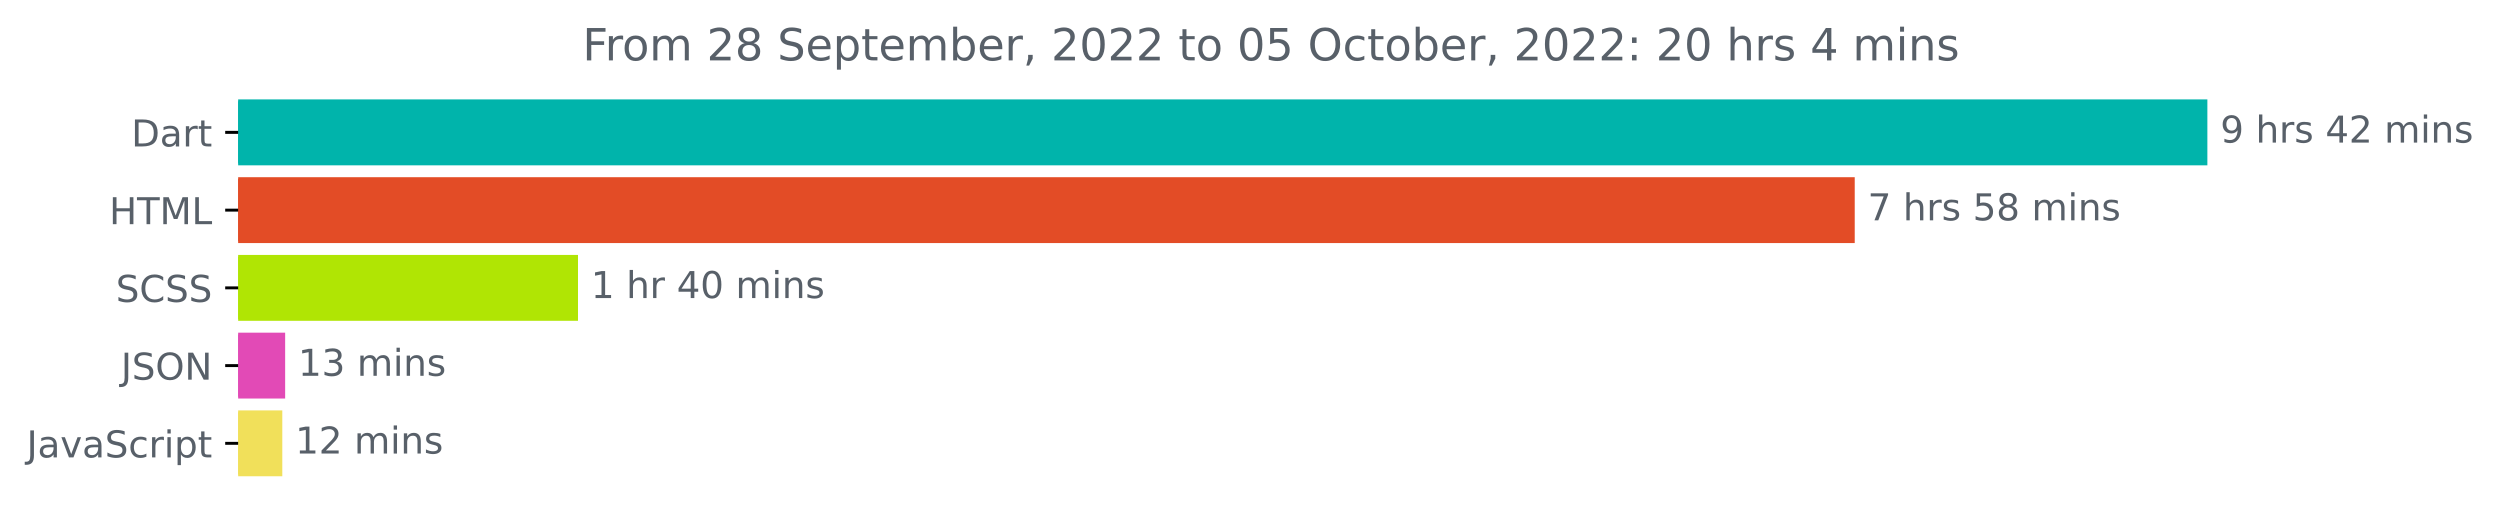
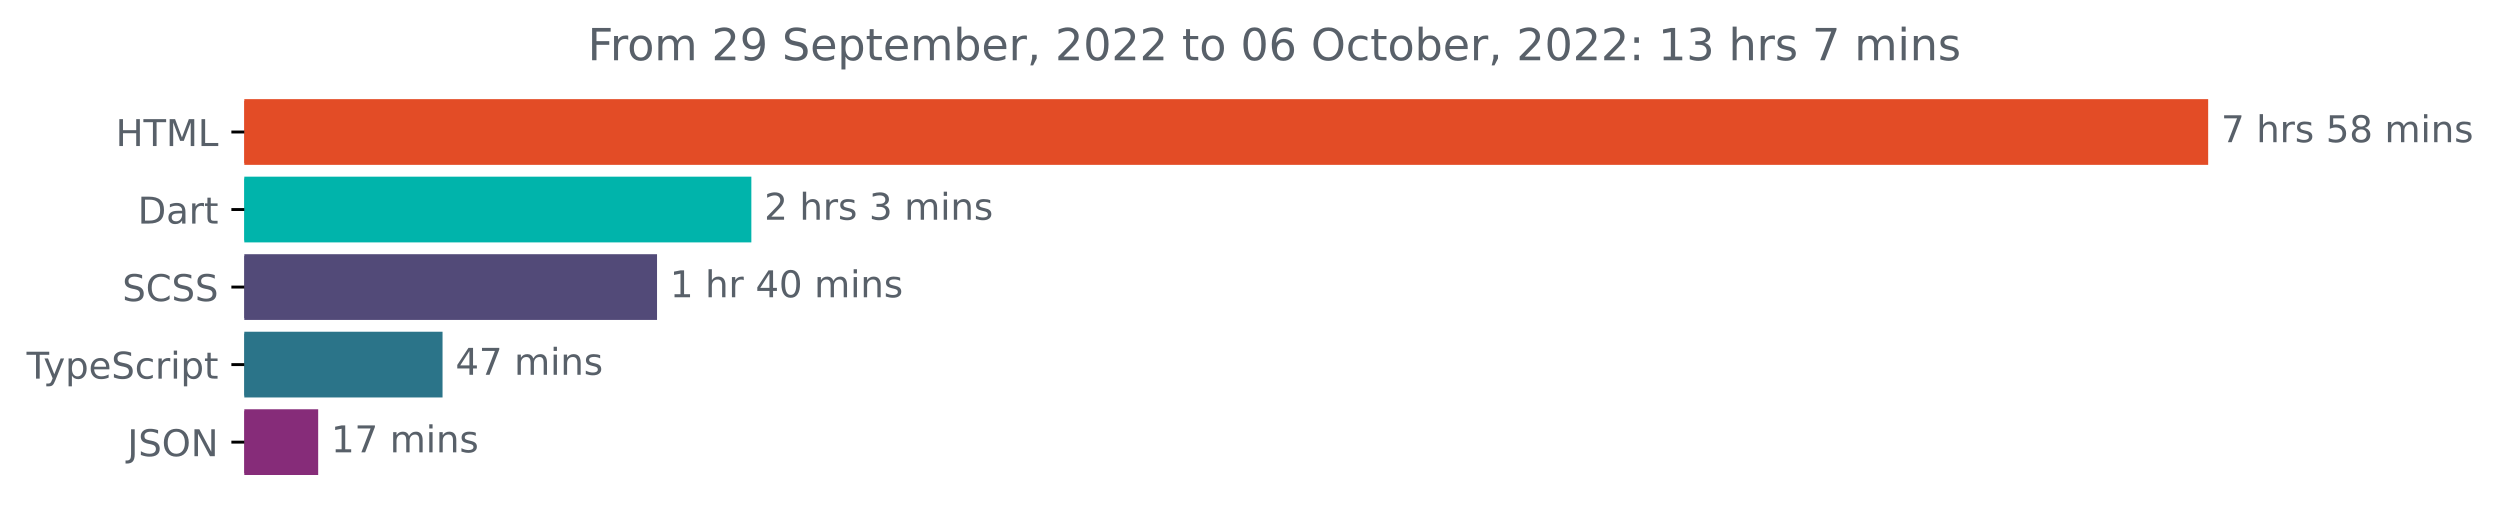
- <svg xmlns="http://www.w3.org/2000/svg" xmlns:xlink="http://www.w3.org/1999/xlink" width="675.304pt" height="140.398pt" viewBox="0 0 675.304 140.398" version="1.1">
+ <svg xmlns="http://www.w3.org/2000/svg" xmlns:xlink="http://www.w3.org/1999/xlink" width="677.144pt" height="140.398pt" viewBox="0 0 677.144 140.398" version="1.1">
  <defs>
    <style type="text/css">*{stroke-linejoin: round; stroke-linecap: butt}</style>
  </defs>
  <g id="figure_1">
    <g id="patch_1">
-       <path d="M -0 140.398  L 675.304 140.398  L 675.304 0  L -0 0  L -0 140.398  z " style="fill: none" />
+       <path d="M -0 140.398  L 677.144 140.398  L 677.144 0  L -0 0  L -0 140.398  z " style="fill: none" />
    </g>
    <g id="axes_1">
      <g id="patch_2">
-         <path d="M 64.33 27.358  L 595.758 27.358  L 595.758 44.158  L 64.33 44.158  z " clip-path="url(#pb37241c105)" style="fill: #00b4ab; stroke: #00b4ab; stroke-linejoin: miter" />
+         <path d="M 66.17 27.358  L 597.599 27.358  L 597.599 44.158  L 66.17 44.158  z " clip-path="url(#p2be560922c)" style="fill: #e34c26; stroke: #e34c26; stroke-linejoin: miter" />
      </g>
      <g id="patch_3">
-         <path d="M 64.33 48.358  L 500.503 48.358  L 500.503 65.158  L 64.33 65.158  z " clip-path="url(#pb37241c105)" style="fill: #e34c26; stroke: #e34c26; stroke-linejoin: miter" />
+         <path d="M 66.17 48.358  L 203.008 48.358  L 203.008 65.158  L 66.17 65.158  z " clip-path="url(#p2be560922c)" style="fill: #00b4ab; stroke: #00b4ab; stroke-linejoin: miter" />
      </g>
      <g id="patch_4">
-         <path d="M 64.33 69.358  L 155.629 69.358  L 155.629 86.158  L 64.33 86.158  z " clip-path="url(#pb37241c105)" style="fill: #b0e504; stroke: #b0e504; stroke-linejoin: miter" />
+         <path d="M 66.17 69.358  L 177.461 69.358  L 177.461 86.158  L 66.17 86.158  z " clip-path="url(#p2be560922c)" style="fill: #524a78; stroke: #524a78; stroke-linejoin: miter" />
      </g>
      <g id="patch_5">
-         <path d="M 64.33 90.358  L 76.525 90.358  L 76.525 107.158  L 64.33 107.158  z " clip-path="url(#pb37241c105)" style="fill: #e24ab6; stroke: #e24ab6; stroke-linejoin: miter" />
+         <path d="M 66.17 90.358  L 119.366 90.358  L 119.366 107.158  L 66.17 107.158  z " clip-path="url(#p2be560922c)" style="fill: #2b7489; stroke: #2b7489; stroke-linejoin: miter" />
      </g>
      <g id="patch_6">
-         <path d="M 64.33 111.358  L 75.756 111.358  L 75.756 128.158  L 64.33 128.158  z " clip-path="url(#pb37241c105)" style="fill: #f1e05a; stroke: #f1e05a; stroke-linejoin: miter" />
+         <path d="M 66.17 111.358  L 85.681 111.358  L 85.681 128.158  L 66.17 128.158  z " clip-path="url(#p2be560922c)" style="fill: #862c79; stroke: #862c79; stroke-linejoin: miter" />
      </g>
      <g id="matplotlib.axis_1" />
      <g id="matplotlib.axis_2">
        <g id="ytick_1">
          <g id="line2d_1">
            <defs>
-               <path id="mcd70ca689c" d="M 0 0  L -3.5 0  " style="stroke: #000000; stroke-width: 0.8" />
+               <path id="ma45b273802" d="M 0 0  L -3.5 0  " style="stroke: #000000; stroke-width: 0.8" />
            </defs>
            <g>
-               <use xlink:href="#mcd70ca689c" x="64.33" y="35.758" style="stroke: #000000; stroke-width: 0.8" />
+               <use xlink:href="#ma45b273802" x="66.17" y="35.758" style="stroke: #000000; stroke-width: 0.8" />
            </g>
          </g>
          <g id="text_1">
-             <g style="fill: #586069" transform="translate(35.47031 39.55734)scale(0.1 -0.1)">
+             <g style="fill: #586069" transform="translate(31.34219 39.55734)scale(0.1 -0.1)">
+               <defs>
+                 <path id="DejaVuSans-48" d="M 628 4666  L 1259 4666  L 1259 2753  L 3553 2753  L 3553 4666  L 4184 4666  L 4184 0  L 3553 0  L 3553 2222  L 1259 2222  L 1259 0  L 628 0  L 628 4666  z " transform="scale(0.015625)" />
+                 <path id="DejaVuSans-54" d="M -19 4666  L 3928 4666  L 3928 4134  L 2272 4134  L 2272 0  L 1638 0  L 1638 4134  L -19 4134  L -19 4666  z " transform="scale(0.015625)" />
+                 <path id="DejaVuSans-4d" d="M 628 4666  L 1569 4666  L 2759 1491  L 3956 4666  L 4897 4666  L 4897 0  L 4281 0  L 4281 4097  L 3078 897  L 2444 897  L 1241 4097  L 1241 0  L 628 0  L 628 4666  z " transform="scale(0.015625)" />
+                 <path id="DejaVuSans-4c" d="M 628 4666  L 1259 4666  L 1259 531  L 3531 531  L 3531 0  L 628 0  L 628 4666  z " transform="scale(0.015625)" />
+               </defs>
+               <use xlink:href="#DejaVuSans-48" />
+               <use xlink:href="#DejaVuSans-54" x="75.195" />
+               <use xlink:href="#DejaVuSans-4d" x="136.279" />
+               <use xlink:href="#DejaVuSans-4c" x="222.559" />
+             </g>
+           </g>
+         </g>
+         <g id="ytick_2">
+           <g id="line2d_2">
+             <g>
+               <use xlink:href="#ma45b273802" x="66.17" y="56.758" style="stroke: #000000; stroke-width: 0.8" />
+             </g>
+           </g>
+           <g id="text_2">
+             <g style="fill: #586069" transform="translate(37.31094 60.55734)scale(0.1 -0.1)">
              <defs>
                <path id="DejaVuSans-44" d="M 1259 4147  L 1259 519  L 2022 519  Q 2988 519 3436 956  Q 3884 1394 3884 2338  Q 3884 3275 3436 3711  Q 2988 4147 2022 4147  L 1259 4147  z M 628 4666  L 1925 4666  Q 3281 4666 3915 4102  Q 4550 3538 4550 2338  Q 4550 1131 3912 565  Q 3275 0 1925 0  L 628 0  L 628 4666  z " transform="scale(0.015625)" />
                <path id="DejaVuSans-61" d="M 2194 1759  Q 1497 1759 1228 1600  Q 959 1441 959 1056  Q 959 750 1161 570  Q 1363 391 1709 391  Q 2188 391 2477 730  Q 2766 1069 2766 1631  L 2766 1759  L 2194 1759  z M 3341 1997  L 3341 0  L 2766 0  L 2766 531  Q 2569 213 2275 61  Q 1981 -91 1556 -91  Q 1019 -91 701 211  Q 384 513 384 1019  Q 384 1609 779 1909  Q 1175 2209 1959 2209  L 2766 2209  L 2766 2266  Q 2766 2663 2505 2880  Q 2244 3097 1772 3097  Q 1472 3097 1187 3025  Q 903 2953 641 2809  L 641 3341  Q 956 3463 1253 3523  Q 1550 3584 1831 3584  Q 2591 3584 2966 3190  Q 3341 2797 3341 1997  z " transform="scale(0.015625)" />
                <path id="DejaVuSans-72" d="M 2631 2963  Q 2534 3019 2420 3045  Q 2306 3072 2169 3072  Q 1681 3072 1420 2755  Q 1159 2438 1159 1844  L 1159 0  L 581 0  L 581 3500  L 1159 3500  L 1159 2956  Q 1341 3275 1631 3429  Q 1922 3584 2338 3584  Q 2397 3584 2469 3576  Q 2541 3569 2628 3553  L 2631 2963  z " transform="scale(0.015625)" />
                <path id="DejaVuSans-74" d="M 1172 4494  L 1172 3500  L 2356 3500  L 2356 3053  L 1172 3053  L 1172 1153  Q 1172 725 1289 603  Q 1406 481 1766 481  L 2356 481  L 2356 0  L 1766 0  Q 1100 0 847 248  Q 594 497 594 1153  L 594 3053  L 172 3053  L 172 3500  L 594 3500  L 594 4494  L 1172 4494  z " transform="scale(0.015625)" />
              </defs>
              <use xlink:href="#DejaVuSans-44" />
              <use xlink:href="#DejaVuSans-61" x="77.002" />
              <use xlink:href="#DejaVuSans-72" x="138.281" />
              <use xlink:href="#DejaVuSans-74" x="179.395" />
            </g>
          </g>
        </g>
-         <g id="ytick_2">
-           <g id="line2d_2">
-             <g>
-               <use xlink:href="#mcd70ca689c" x="64.33" y="56.758" style="stroke: #000000; stroke-width: 0.8" />
-             </g>
-           </g>
-           <g id="text_2">
-             <g style="fill: #586069" transform="translate(29.50156 60.55734)scale(0.1 -0.1)">
-               <defs>
-                 <path id="DejaVuSans-48" d="M 628 4666  L 1259 4666  L 1259 2753  L 3553 2753  L 3553 4666  L 4184 4666  L 4184 0  L 3553 0  L 3553 2222  L 1259 2222  L 1259 0  L 628 0  L 628 4666  z " transform="scale(0.015625)" />
-                 <path id="DejaVuSans-54" d="M -19 4666  L 3928 4666  L 3928 4134  L 2272 4134  L 2272 0  L 1638 0  L 1638 4134  L -19 4134  L -19 4666  z " transform="scale(0.015625)" />
-                 <path id="DejaVuSans-4d" d="M 628 4666  L 1569 4666  L 2759 1491  L 3956 4666  L 4897 4666  L 4897 0  L 4281 0  L 4281 4097  L 3078 897  L 2444 897  L 1241 4097  L 1241 0  L 628 0  L 628 4666  z " transform="scale(0.015625)" />
-                 <path id="DejaVuSans-4c" d="M 628 4666  L 1259 4666  L 1259 531  L 3531 531  L 3531 0  L 628 0  L 628 4666  z " transform="scale(0.015625)" />
-               </defs>
-               <use xlink:href="#DejaVuSans-48" />
-               <use xlink:href="#DejaVuSans-54" x="75.195" />
-               <use xlink:href="#DejaVuSans-4d" x="136.279" />
-               <use xlink:href="#DejaVuSans-4c" x="222.559" />
-             </g>
-           </g>
-         </g>
        <g id="ytick_3">
          <g id="line2d_3">
            <g>
-               <use xlink:href="#mcd70ca689c" x="64.33" y="77.758" style="stroke: #000000; stroke-width: 0.8" />
+               <use xlink:href="#ma45b273802" x="66.17" y="77.758" style="stroke: #000000; stroke-width: 0.8" />
            </g>
          </g>
          <g id="text_3">
-             <g style="fill: #586069" transform="translate(31.30156 81.55734)scale(0.1 -0.1)">
+             <g style="fill: #586069" transform="translate(33.14219 81.55734)scale(0.1 -0.1)">
              <defs>
                <path id="DejaVuSans-53" d="M 3425 4513  L 3425 3897  Q 3066 4069 2747 4153  Q 2428 4238 2131 4238  Q 1616 4238 1336 4038  Q 1056 3838 1056 3469  Q 1056 3159 1242 3001  Q 1428 2844 1947 2747  L 2328 2669  Q 3034 2534 3370 2195  Q 3706 1856 3706 1288  Q 3706 609 3251 259  Q 2797 -91 1919 -91  Q 1588 -91 1214 -16  Q 841 59 441 206  L 441 856  Q 825 641 1194 531  Q 1563 422 1919 422  Q 2459 422 2753 634  Q 3047 847 3047 1241  Q 3047 1584 2836 1778  Q 2625 1972 2144 2069  L 1759 2144  Q 1053 2284 737 2584  Q 422 2884 422 3419  Q 422 4038 858 4394  Q 1294 4750 2059 4750  Q 2388 4750 2728 4690  Q 3069 4631 3425 4513  z " transform="scale(0.015625)" />
                <path id="DejaVuSans-43" d="M 4122 4306  L 4122 3641  Q 3803 3938 3442 4084  Q 3081 4231 2675 4231  Q 1875 4231 1450 3742  Q 1025 3253 1025 2328  Q 1025 1406 1450 917  Q 1875 428 2675 428  Q 3081 428 3442 575  Q 3803 722 4122 1019  L 4122 359  Q 3791 134 3420 21  Q 3050 -91 2638 -91  Q 1578 -91 968 557  Q 359 1206 359 2328  Q 359 3453 968 4101  Q 1578 4750 2638 4750  Q 3056 4750 3426 4639  Q 3797 4528 4122 4306  z " transform="scale(0.015625)" />
              </defs>
              <use xlink:href="#DejaVuSans-53" />
              <use xlink:href="#DejaVuSans-43" x="63.477" />
              <use xlink:href="#DejaVuSans-53" x="133.301" />
              <use xlink:href="#DejaVuSans-53" x="196.777" />
            </g>
          </g>
        </g>
        <g id="ytick_4">
          <g id="line2d_4">
            <g>
-               <use xlink:href="#mcd70ca689c" x="64.33" y="98.758" style="stroke: #000000; stroke-width: 0.8" />
+               <use xlink:href="#ma45b273802" x="66.17" y="98.758" style="stroke: #000000; stroke-width: 0.8" />
            </g>
          </g>
          <g id="text_4">
-             <g style="fill: #586069" transform="translate(32.67813 102.5573)scale(0.1 -0.1)">
+             <g style="fill: #586069" transform="translate(7.2 102.5573)scale(0.1 -0.1)">
+               <defs>
+                 <path id="DejaVuSans-79" d="M 2059 -325  Q 1816 -950 1584 -1140  Q 1353 -1331 966 -1331  L 506 -1331  L 506 -850  L 844 -850  Q 1081 -850 1212 -737  Q 1344 -625 1503 -206  L 1606 56  L 191 3500  L 800 3500  L 1894 763  L 2988 3500  L 3597 3500  L 2059 -325  z " transform="scale(0.015625)" />
+                 <path id="DejaVuSans-70" d="M 1159 525  L 1159 -1331  L 581 -1331  L 581 3500  L 1159 3500  L 1159 2969  Q 1341 3281 1617 3432  Q 1894 3584 2278 3584  Q 2916 3584 3314 3078  Q 3713 2572 3713 1747  Q 3713 922 3314 415  Q 2916 -91 2278 -91  Q 1894 -91 1617 61  Q 1341 213 1159 525  z M 3116 1747  Q 3116 2381 2855 2742  Q 2594 3103 2138 3103  Q 1681 3103 1420 2742  Q 1159 2381 1159 1747  Q 1159 1113 1420 752  Q 1681 391 2138 391  Q 2594 391 2855 752  Q 3116 1113 3116 1747  z " transform="scale(0.015625)" />
+                 <path id="DejaVuSans-65" d="M 3597 1894  L 3597 1613  L 953 1613  Q 991 1019 1311 708  Q 1631 397 2203 397  Q 2534 397 2845 478  Q 3156 559 3463 722  L 3463 178  Q 3153 47 2828 -22  Q 2503 -91 2169 -91  Q 1331 -91 842 396  Q 353 884 353 1716  Q 353 2575 817 3079  Q 1281 3584 2069 3584  Q 2775 3584 3186 3129  Q 3597 2675 3597 1894  z M 3022 2063  Q 3016 2534 2758 2815  Q 2500 3097 2075 3097  Q 1594 3097 1305 2825  Q 1016 2553 972 2059  L 3022 2063  z " transform="scale(0.015625)" />
+                 <path id="DejaVuSans-63" d="M 3122 3366  L 3122 2828  Q 2878 2963 2633 3030  Q 2388 3097 2138 3097  Q 1578 3097 1268 2742  Q 959 2388 959 1747  Q 959 1106 1268 751  Q 1578 397 2138 397  Q 2388 397 2633 464  Q 2878 531 3122 666  L 3122 134  Q 2881 22 2623 -34  Q 2366 -91 2075 -91  Q 1284 -91 818 406  Q 353 903 353 1747  Q 353 2603 823 3093  Q 1294 3584 2113 3584  Q 2378 3584 2631 3529  Q 2884 3475 3122 3366  z " transform="scale(0.015625)" />
+                 <path id="DejaVuSans-69" d="M 603 3500  L 1178 3500  L 1178 0  L 603 0  L 603 3500  z M 603 4863  L 1178 4863  L 1178 4134  L 603 4134  L 603 4863  z " transform="scale(0.015625)" />
+               </defs>
+               <use xlink:href="#DejaVuSans-54" />
+               <use xlink:href="#DejaVuSans-79" x="45.459" />
+               <use xlink:href="#DejaVuSans-70" x="104.639" />
+               <use xlink:href="#DejaVuSans-65" x="168.115" />
+               <use xlink:href="#DejaVuSans-53" x="229.639" />
+               <use xlink:href="#DejaVuSans-63" x="293.115" />
+               <use xlink:href="#DejaVuSans-72" x="348.096" />
+               <use xlink:href="#DejaVuSans-69" x="389.209" />
+               <use xlink:href="#DejaVuSans-70" x="416.992" />
+               <use xlink:href="#DejaVuSans-74" x="480.469" />
+             </g>
+           </g>
+         </g>
+         <g id="ytick_5">
+           <g id="line2d_5">
+             <g>
+               <use xlink:href="#ma45b273802" x="66.17" y="119.758" style="stroke: #000000; stroke-width: 0.8" />
+             </g>
+           </g>
+           <g id="text_5">
+             <g style="fill: #586069" transform="translate(34.51875 123.5573)scale(0.1 -0.1)">
              <defs>
                <path id="DejaVuSans-4a" d="M 628 4666  L 1259 4666  L 1259 325  Q 1259 -519 939 -900  Q 619 -1281 -91 -1281  L -331 -1281  L -331 -750  L -134 -750  Q 284 -750 456 -515  Q 628 -281 628 325  L 628 4666  z " transform="scale(0.015625)" />
                <path id="DejaVuSans-4f" d="M 2522 4238  Q 1834 4238 1429 3725  Q 1025 3213 1025 2328  Q 1025 1447 1429 934  Q 1834 422 2522 422  Q 3209 422 3611 934  Q 4013 1447 4013 2328  Q 4013 3213 3611 3725  Q 3209 4238 2522 4238  z M 2522 4750  Q 3503 4750 4090 4092  Q 4678 3434 4678 2328  Q 4678 1225 4090 567  Q 3503 -91 2522 -91  Q 1538 -91 948 565  Q 359 1222 359 2328  Q 359 3434 948 4092  Q 1538 4750 2522 4750  z " transform="scale(0.015625)" />
                <path id="DejaVuSans-4e" d="M 628 4666  L 1478 4666  L 3547 763  L 3547 4666  L 4159 4666  L 4159 0  L 3309 0  L 1241 3903  L 1241 0  L 628 0  L 628 4666  z " transform="scale(0.015625)" />
              </defs>
              <use xlink:href="#DejaVuSans-4a" />
              <use xlink:href="#DejaVuSans-53" x="29.492" />
              <use xlink:href="#DejaVuSans-4f" x="92.969" />
              <use xlink:href="#DejaVuSans-4e" x="171.68" />
            </g>
          </g>
        </g>
-         <g id="ytick_5">
-           <g id="line2d_5">
-             <g>
-               <use xlink:href="#mcd70ca689c" x="64.33" y="119.758" style="stroke: #000000; stroke-width: 0.8" />
-             </g>
-           </g>
-           <g id="text_5">
-             <g style="fill: #586069" transform="translate(7.2 123.5573)scale(0.1 -0.1)">
-               <defs>
-                 <path id="DejaVuSans-76" d="M 191 3500  L 800 3500  L 1894 563  L 2988 3500  L 3597 3500  L 2284 0  L 1503 0  L 191 3500  z " transform="scale(0.015625)" />
-                 <path id="DejaVuSans-63" d="M 3122 3366  L 3122 2828  Q 2878 2963 2633 3030  Q 2388 3097 2138 3097  Q 1578 3097 1268 2742  Q 959 2388 959 1747  Q 959 1106 1268 751  Q 1578 397 2138 397  Q 2388 397 2633 464  Q 2878 531 3122 666  L 3122 134  Q 2881 22 2623 -34  Q 2366 -91 2075 -91  Q 1284 -91 818 406  Q 353 903 353 1747  Q 353 2603 823 3093  Q 1294 3584 2113 3584  Q 2378 3584 2631 3529  Q 2884 3475 3122 3366  z " transform="scale(0.015625)" />
-                 <path id="DejaVuSans-69" d="M 603 3500  L 1178 3500  L 1178 0  L 603 0  L 603 3500  z M 603 4863  L 1178 4863  L 1178 4134  L 603 4134  L 603 4863  z " transform="scale(0.015625)" />
-                 <path id="DejaVuSans-70" d="M 1159 525  L 1159 -1331  L 581 -1331  L 581 3500  L 1159 3500  L 1159 2969  Q 1341 3281 1617 3432  Q 1894 3584 2278 3584  Q 2916 3584 3314 3078  Q 3713 2572 3713 1747  Q 3713 922 3314 415  Q 2916 -91 2278 -91  Q 1894 -91 1617 61  Q 1341 213 1159 525  z M 3116 1747  Q 3116 2381 2855 2742  Q 2594 3103 2138 3103  Q 1681 3103 1420 2742  Q 1159 2381 1159 1747  Q 1159 1113 1420 752  Q 1681 391 2138 391  Q 2594 391 2855 752  Q 3116 1113 3116 1747  z " transform="scale(0.015625)" />
-               </defs>
-               <use xlink:href="#DejaVuSans-4a" />
-               <use xlink:href="#DejaVuSans-61" x="29.492" />
-               <use xlink:href="#DejaVuSans-76" x="90.771" />
-               <use xlink:href="#DejaVuSans-61" x="149.951" />
-               <use xlink:href="#DejaVuSans-53" x="211.23" />
-               <use xlink:href="#DejaVuSans-63" x="274.707" />
-               <use xlink:href="#DejaVuSans-72" x="329.688" />
-               <use xlink:href="#DejaVuSans-69" x="370.801" />
-               <use xlink:href="#DejaVuSans-70" x="398.584" />
-               <use xlink:href="#DejaVuSans-74" x="462.061" />
-             </g>
-           </g>
-         </g>
      </g>
      <g id="text_6">
-         <g style="fill: #586069" transform="translate(599.7583 38.5175)scale(0.1 -0.1)">
+         <g style="fill: #586069" transform="translate(601.5989 38.5175)scale(0.1 -0.1)">
          <defs>
-             <path id="DejaVuSans-39" d="M 703 97  L 703 672  Q 941 559 1184 500  Q 1428 441 1663 441  Q 2288 441 2617 861  Q 2947 1281 2994 2138  Q 2813 1869 2534 1725  Q 2256 1581 1919 1581  Q 1219 1581 811 2004  Q 403 2428 403 3163  Q 403 3881 828 4315  Q 1253 4750 1959 4750  Q 2769 4750 3195 4129  Q 3622 3509 3622 2328  Q 3622 1225 3098 567  Q 2575 -91 1691 -91  Q 1453 -91 1209 -44  Q 966 3 703 97  z M 1959 2075  Q 2384 2075 2632 2365  Q 2881 2656 2881 3163  Q 2881 3666 2632 3958  Q 2384 4250 1959 4250  Q 1534 4250 1286 3958  Q 1038 3666 1038 3163  Q 1038 2656 1286 2365  Q 1534 2075 1959 2075  z " transform="scale(0.015625)" />
+             <path id="DejaVuSans-37" d="M 525 4666  L 3525 4666  L 3525 4397  L 1831 0  L 1172 0  L 2766 4134  L 525 4134  L 525 4666  z " transform="scale(0.015625)" />
            <path id="DejaVuSans-20" transform="scale(0.015625)" />
            <path id="DejaVuSans-68" d="M 3513 2113  L 3513 0  L 2938 0  L 2938 2094  Q 2938 2591 2744 2837  Q 2550 3084 2163 3084  Q 1697 3084 1428 2787  Q 1159 2491 1159 1978  L 1159 0  L 581 0  L 581 4863  L 1159 4863  L 1159 2956  Q 1366 3272 1645 3428  Q 1925 3584 2291 3584  Q 2894 3584 3203 3211  Q 3513 2838 3513 2113  z " transform="scale(0.015625)" />
            <path id="DejaVuSans-73" d="M 2834 3397  L 2834 2853  Q 2591 2978 2328 3040  Q 2066 3103 1784 3103  Q 1356 3103 1142 2972  Q 928 2841 928 2578  Q 928 2378 1081 2264  Q 1234 2150 1697 2047  L 1894 2003  Q 2506 1872 2764 1633  Q 3022 1394 3022 966  Q 3022 478 2636 193  Q 2250 -91 1575 -91  Q 1294 -91 989 -36  Q 684 19 347 128  L 347 722  Q 666 556 975 473  Q 1284 391 1588 391  Q 1994 391 2212 530  Q 2431 669 2431 922  Q 2431 1156 2273 1281  Q 2116 1406 1581 1522  L 1381 1569  Q 847 1681 609 1914  Q 372 2147 372 2553  Q 372 3047 722 3315  Q 1072 3584 1716 3584  Q 2034 3584 2315 3537  Q 2597 3491 2834 3397  z " transform="scale(0.015625)" />
-             <path id="DejaVuSans-34" d="M 2419 4116  L 825 1625  L 2419 1625  L 2419 4116  z M 2253 4666  L 3047 4666  L 3047 1625  L 3713 1625  L 3713 1100  L 3047 1100  L 3047 0  L 2419 0  L 2419 1100  L 313 1100  L 313 1709  L 2253 4666  z " transform="scale(0.015625)" />
-             <path id="DejaVuSans-32" d="M 1228 531  L 3431 531  L 3431 0  L 469 0  L 469 531  Q 828 903 1448 1529  Q 2069 2156 2228 2338  Q 2531 2678 2651 2914  Q 2772 3150 2772 3378  Q 2772 3750 2511 3984  Q 2250 4219 1831 4219  Q 1534 4219 1204 4116  Q 875 4013 500 3803  L 500 4441  Q 881 4594 1212 4672  Q 1544 4750 1819 4750  Q 2544 4750 2975 4387  Q 3406 4025 3406 3419  Q 3406 3131 3298 2873  Q 3191 2616 2906 2266  Q 2828 2175 2409 1742  Q 1991 1309 1228 531  z " transform="scale(0.015625)" />
+             <path id="DejaVuSans-35" d="M 691 4666  L 3169 4666  L 3169 4134  L 1269 4134  L 1269 2991  Q 1406 3038 1543 3061  Q 1681 3084 1819 3084  Q 2600 3084 3056 2656  Q 3513 2228 3513 1497  Q 3513 744 3044 326  Q 2575 -91 1722 -91  Q 1428 -91 1123 -41  Q 819 9 494 109  L 494 744  Q 775 591 1075 516  Q 1375 441 1709 441  Q 2250 441 2565 725  Q 2881 1009 2881 1497  Q 2881 1984 2565 2268  Q 2250 2553 1709 2553  Q 1456 2553 1204 2497  Q 953 2441 691 2322  L 691 4666  z " transform="scale(0.015625)" />
+             <path id="DejaVuSans-38" d="M 2034 2216  Q 1584 2216 1326 1975  Q 1069 1734 1069 1313  Q 1069 891 1326 650  Q 1584 409 2034 409  Q 2484 409 2743 651  Q 3003 894 3003 1313  Q 3003 1734 2745 1975  Q 2488 2216 2034 2216  z M 1403 2484  Q 997 2584 770 2862  Q 544 3141 544 3541  Q 544 4100 942 4425  Q 1341 4750 2034 4750  Q 2731 4750 3128 4425  Q 3525 4100 3525 3541  Q 3525 3141 3298 2862  Q 3072 2584 2669 2484  Q 3125 2378 3379 2068  Q 3634 1759 3634 1313  Q 3634 634 3220 271  Q 2806 -91 2034 -91  Q 1263 -91 848 271  Q 434 634 434 1313  Q 434 1759 690 2068  Q 947 2378 1403 2484  z M 1172 3481  Q 1172 3119 1398 2916  Q 1625 2713 2034 2713  Q 2441 2713 2670 2916  Q 2900 3119 2900 3481  Q 2900 3844 2670 4047  Q 2441 4250 2034 4250  Q 1625 4250 1398 4047  Q 1172 3844 1172 3481  z " transform="scale(0.015625)" />
            <path id="DejaVuSans-6d" d="M 3328 2828  Q 3544 3216 3844 3400  Q 4144 3584 4550 3584  Q 5097 3584 5394 3201  Q 5691 2819 5691 2113  L 5691 0  L 5113 0  L 5113 2094  Q 5113 2597 4934 2840  Q 4756 3084 4391 3084  Q 3944 3084 3684 2787  Q 3425 2491 3425 1978  L 3425 0  L 2847 0  L 2847 2094  Q 2847 2600 2669 2842  Q 2491 3084 2119 3084  Q 1678 3084 1418 2786  Q 1159 2488 1159 1978  L 1159 0  L 581 0  L 581 3500  L 1159 3500  L 1159 2956  Q 1356 3278 1631 3431  Q 1906 3584 2284 3584  Q 2666 3584 2933 3390  Q 3200 3197 3328 2828  z " transform="scale(0.015625)" />
            <path id="DejaVuSans-6e" d="M 3513 2113  L 3513 0  L 2938 0  L 2938 2094  Q 2938 2591 2744 2837  Q 2550 3084 2163 3084  Q 1697 3084 1428 2787  Q 1159 2491 1159 1978  L 1159 0  L 581 0  L 581 3500  L 1159 3500  L 1159 2956  Q 1366 3272 1645 3428  Q 1925 3584 2291 3584  Q 2894 3584 3203 3211  Q 3513 2838 3513 2113  z " transform="scale(0.015625)" />
-           </defs>
-           <use xlink:href="#DejaVuSans-39" />
-           <use xlink:href="#DejaVuSans-20" x="63.623" />
-           <use xlink:href="#DejaVuSans-68" x="95.41" />
-           <use xlink:href="#DejaVuSans-72" x="158.789" />
-           <use xlink:href="#DejaVuSans-73" x="199.902" />
-           <use xlink:href="#DejaVuSans-20" x="252.002" />
-           <use xlink:href="#DejaVuSans-34" x="283.789" />
-           <use xlink:href="#DejaVuSans-32" x="347.412" />
-           <use xlink:href="#DejaVuSans-20" x="411.035" />
-           <use xlink:href="#DejaVuSans-6d" x="442.822" />
-           <use xlink:href="#DejaVuSans-69" x="540.234" />
-           <use xlink:href="#DejaVuSans-6e" x="568.018" />
-           <use xlink:href="#DejaVuSans-73" x="631.396" />
-         </g>
-       </g>
-       <g id="text_7">
-         <g style="fill: #586069" transform="translate(504.5032 59.5175)scale(0.1 -0.1)">
-           <defs>
-             <path id="DejaVuSans-37" d="M 525 4666  L 3525 4666  L 3525 4397  L 1831 0  L 1172 0  L 2766 4134  L 525 4134  L 525 4666  z " transform="scale(0.015625)" />
-             <path id="DejaVuSans-35" d="M 691 4666  L 3169 4666  L 3169 4134  L 1269 4134  L 1269 2991  Q 1406 3038 1543 3061  Q 1681 3084 1819 3084  Q 2600 3084 3056 2656  Q 3513 2228 3513 1497  Q 3513 744 3044 326  Q 2575 -91 1722 -91  Q 1428 -91 1123 -41  Q 819 9 494 109  L 494 744  Q 775 591 1075 516  Q 1375 441 1709 441  Q 2250 441 2565 725  Q 2881 1009 2881 1497  Q 2881 1984 2565 2268  Q 2250 2553 1709 2553  Q 1456 2553 1204 2497  Q 953 2441 691 2322  L 691 4666  z " transform="scale(0.015625)" />
-             <path id="DejaVuSans-38" d="M 2034 2216  Q 1584 2216 1326 1975  Q 1069 1734 1069 1313  Q 1069 891 1326 650  Q 1584 409 2034 409  Q 2484 409 2743 651  Q 3003 894 3003 1313  Q 3003 1734 2745 1975  Q 2488 2216 2034 2216  z M 1403 2484  Q 997 2584 770 2862  Q 544 3141 544 3541  Q 544 4100 942 4425  Q 1341 4750 2034 4750  Q 2731 4750 3128 4425  Q 3525 4100 3525 3541  Q 3525 3141 3298 2862  Q 3072 2584 2669 2484  Q 3125 2378 3379 2068  Q 3634 1759 3634 1313  Q 3634 634 3220 271  Q 2806 -91 2034 -91  Q 1263 -91 848 271  Q 434 634 434 1313  Q 434 1759 690 2068  Q 947 2378 1403 2484  z M 1172 3481  Q 1172 3119 1398 2916  Q 1625 2713 2034 2713  Q 2441 2713 2670 2916  Q 2900 3119 2900 3481  Q 2900 3844 2670 4047  Q 2441 4250 2034 4250  Q 1625 4250 1398 4047  Q 1172 3844 1172 3481  z " transform="scale(0.015625)" />
          </defs>
          <use xlink:href="#DejaVuSans-37" />
          <use xlink:href="#DejaVuSans-20" x="63.623" />
          <use xlink:href="#DejaVuSans-68" x="95.41" />
          <use xlink:href="#DejaVuSans-72" x="158.789" />
          <use xlink:href="#DejaVuSans-73" x="199.902" />
          <use xlink:href="#DejaVuSans-20" x="252.002" />
          <use xlink:href="#DejaVuSans-35" x="283.789" />
          <use xlink:href="#DejaVuSans-38" x="347.412" />
          <use xlink:href="#DejaVuSans-20" x="411.035" />
          <use xlink:href="#DejaVuSans-6d" x="442.822" />
          <use xlink:href="#DejaVuSans-69" x="540.234" />
          <use xlink:href="#DejaVuSans-6e" x="568.018" />
          <use xlink:href="#DejaVuSans-73" x="631.396" />
        </g>
      </g>
+       <g id="text_7">
+         <g style="fill: #586069" transform="translate(207.0084 59.5175)scale(0.1 -0.1)">
+           <defs>
+             <path id="DejaVuSans-32" d="M 1228 531  L 3431 531  L 3431 0  L 469 0  L 469 531  Q 828 903 1448 1529  Q 2069 2156 2228 2338  Q 2531 2678 2651 2914  Q 2772 3150 2772 3378  Q 2772 3750 2511 3984  Q 2250 4219 1831 4219  Q 1534 4219 1204 4116  Q 875 4013 500 3803  L 500 4441  Q 881 4594 1212 4672  Q 1544 4750 1819 4750  Q 2544 4750 2975 4387  Q 3406 4025 3406 3419  Q 3406 3131 3298 2873  Q 3191 2616 2906 2266  Q 2828 2175 2409 1742  Q 1991 1309 1228 531  z " transform="scale(0.015625)" />
+             <path id="DejaVuSans-33" d="M 2597 2516  Q 3050 2419 3304 2112  Q 3559 1806 3559 1356  Q 3559 666 3084 287  Q 2609 -91 1734 -91  Q 1441 -91 1130 -33  Q 819 25 488 141  L 488 750  Q 750 597 1062 519  Q 1375 441 1716 441  Q 2309 441 2620 675  Q 2931 909 2931 1356  Q 2931 1769 2642 2001  Q 2353 2234 1838 2234  L 1294 2234  L 1294 2753  L 1863 2753  Q 2328 2753 2575 2939  Q 2822 3125 2822 3475  Q 2822 3834 2567 4026  Q 2313 4219 1838 4219  Q 1578 4219 1281 4162  Q 984 4106 628 3988  L 628 4550  Q 988 4650 1302 4700  Q 1616 4750 1894 4750  Q 2613 4750 3031 4423  Q 3450 4097 3450 3541  Q 3450 3153 3228 2886  Q 3006 2619 2597 2516  z " transform="scale(0.015625)" />
+           </defs>
+           <use xlink:href="#DejaVuSans-32" />
+           <use xlink:href="#DejaVuSans-20" x="63.623" />
+           <use xlink:href="#DejaVuSans-68" x="95.41" />
+           <use xlink:href="#DejaVuSans-72" x="158.789" />
+           <use xlink:href="#DejaVuSans-73" x="199.902" />
+           <use xlink:href="#DejaVuSans-20" x="252.002" />
+           <use xlink:href="#DejaVuSans-33" x="283.789" />
+           <use xlink:href="#DejaVuSans-20" x="347.412" />
+           <use xlink:href="#DejaVuSans-6d" x="379.199" />
+           <use xlink:href="#DejaVuSans-69" x="476.611" />
+           <use xlink:href="#DejaVuSans-6e" x="504.395" />
+           <use xlink:href="#DejaVuSans-73" x="567.773" />
+         </g>
+       </g>
      <g id="text_8">
-         <g style="fill: #586069" transform="translate(159.6295 80.5175)scale(0.1 -0.1)">
+         <g style="fill: #586069" transform="translate(181.4606 80.5175)scale(0.1 -0.1)">
          <defs>
            <path id="DejaVuSans-31" d="M 794 531  L 1825 531  L 1825 4091  L 703 3866  L 703 4441  L 1819 4666  L 2450 4666  L 2450 531  L 3481 531  L 3481 0  L 794 0  L 794 531  z " transform="scale(0.015625)" />
+             <path id="DejaVuSans-34" d="M 2419 4116  L 825 1625  L 2419 1625  L 2419 4116  z M 2253 4666  L 3047 4666  L 3047 1625  L 3713 1625  L 3713 1100  L 3047 1100  L 3047 0  L 2419 0  L 2419 1100  L 313 1100  L 313 1709  L 2253 4666  z " transform="scale(0.015625)" />
            <path id="DejaVuSans-30" d="M 2034 4250  Q 1547 4250 1301 3770  Q 1056 3291 1056 2328  Q 1056 1369 1301 889  Q 1547 409 2034 409  Q 2525 409 2770 889  Q 3016 1369 3016 2328  Q 3016 3291 2770 3770  Q 2525 4250 2034 4250  z M 2034 4750  Q 2819 4750 3233 4129  Q 3647 3509 3647 2328  Q 3647 1150 3233 529  Q 2819 -91 2034 -91  Q 1250 -91 836 529  Q 422 1150 422 2328  Q 422 3509 836 4129  Q 1250 4750 2034 4750  z " transform="scale(0.015625)" />
          </defs>
          <use xlink:href="#DejaVuSans-31" />
          <use xlink:href="#DejaVuSans-20" x="63.623" />
          <use xlink:href="#DejaVuSans-68" x="95.41" />
          <use xlink:href="#DejaVuSans-72" x="158.789" />
          <use xlink:href="#DejaVuSans-20" x="199.902" />
          <use xlink:href="#DejaVuSans-34" x="231.689" />
          <use xlink:href="#DejaVuSans-30" x="295.312" />
          <use xlink:href="#DejaVuSans-20" x="358.936" />
          <use xlink:href="#DejaVuSans-6d" x="390.723" />
          <use xlink:href="#DejaVuSans-69" x="488.135" />
          <use xlink:href="#DejaVuSans-6e" x="515.918" />
          <use xlink:href="#DejaVuSans-73" x="579.297" />
        </g>
      </g>
      <g id="text_9">
-         <g style="fill: #586069" transform="translate(80.52497 101.5175)scale(0.1 -0.1)">
-           <defs>
-             <path id="DejaVuSans-33" d="M 2597 2516  Q 3050 2419 3304 2112  Q 3559 1806 3559 1356  Q 3559 666 3084 287  Q 2609 -91 1734 -91  Q 1441 -91 1130 -33  Q 819 25 488 141  L 488 750  Q 750 597 1062 519  Q 1375 441 1716 441  Q 2309 441 2620 675  Q 2931 909 2931 1356  Q 2931 1769 2642 2001  Q 2353 2234 1838 2234  L 1294 2234  L 1294 2753  L 1863 2753  Q 2328 2753 2575 2939  Q 2822 3125 2822 3475  Q 2822 3834 2567 4026  Q 2313 4219 1838 4219  Q 1578 4219 1281 4162  Q 984 4106 628 3988  L 628 4550  Q 988 4650 1302 4700  Q 1616 4750 1894 4750  Q 2613 4750 3031 4423  Q 3450 4097 3450 3541  Q 3450 3153 3228 2886  Q 3006 2619 2597 2516  z " transform="scale(0.015625)" />
-           </defs>
-           <use xlink:href="#DejaVuSans-31" />
-           <use xlink:href="#DejaVuSans-33" x="63.623" />
+         <g style="fill: #586069" transform="translate(123.3657 101.5175)scale(0.1 -0.1)">
+           <use xlink:href="#DejaVuSans-34" />
+           <use xlink:href="#DejaVuSans-37" x="63.623" />
          <use xlink:href="#DejaVuSans-20" x="127.246" />
          <use xlink:href="#DejaVuSans-6d" x="159.033" />
          <use xlink:href="#DejaVuSans-69" x="256.445" />
          <use xlink:href="#DejaVuSans-6e" x="284.229" />
          <use xlink:href="#DejaVuSans-73" x="347.607" />
        </g>
      </g>
      <g id="text_10">
-         <g style="fill: #586069" transform="translate(79.7559 122.5175)scale(0.1 -0.1)">
+         <g style="fill: #586069" transform="translate(89.68111 122.5175)scale(0.1 -0.1)">
          <use xlink:href="#DejaVuSans-31" />
-           <use xlink:href="#DejaVuSans-32" x="63.623" />
+           <use xlink:href="#DejaVuSans-37" x="63.623" />
          <use xlink:href="#DejaVuSans-20" x="127.246" />
          <use xlink:href="#DejaVuSans-6d" x="159.033" />
          <use xlink:href="#DejaVuSans-69" x="256.445" />
          <use xlink:href="#DejaVuSans-6e" x="284.229" />
          <use xlink:href="#DejaVuSans-73" x="347.607" />
        </g>
      </g>
      <g id="text_11">
-         <g style="fill: #586069" transform="translate(157.3569 16.31812)scale(0.12 -0.12)">
+         <g style="fill: #586069" transform="translate(159.1975 16.31812)scale(0.12 -0.12)">
          <defs>
            <path id="DejaVuSans-46" d="M 628 4666  L 3309 4666  L 3309 4134  L 1259 4134  L 1259 2759  L 3109 2759  L 3109 2228  L 1259 2228  L 1259 0  L 628 0  L 628 4666  z " transform="scale(0.015625)" />
            <path id="DejaVuSans-6f" d="M 1959 3097  Q 1497 3097 1228 2736  Q 959 2375 959 1747  Q 959 1119 1226 758  Q 1494 397 1959 397  Q 2419 397 2687 759  Q 2956 1122 2956 1747  Q 2956 2369 2687 2733  Q 2419 3097 1959 3097  z M 1959 3584  Q 2709 3584 3137 3096  Q 3566 2609 3566 1747  Q 3566 888 3137 398  Q 2709 -91 1959 -91  Q 1206 -91 779 398  Q 353 888 353 1747  Q 353 2609 779 3096  Q 1206 3584 1959 3584  z " transform="scale(0.015625)" />
-             <path id="DejaVuSans-65" d="M 3597 1894  L 3597 1613  L 953 1613  Q 991 1019 1311 708  Q 1631 397 2203 397  Q 2534 397 2845 478  Q 3156 559 3463 722  L 3463 178  Q 3153 47 2828 -22  Q 2503 -91 2169 -91  Q 1331 -91 842 396  Q 353 884 353 1716  Q 353 2575 817 3079  Q 1281 3584 2069 3584  Q 2775 3584 3186 3129  Q 3597 2675 3597 1894  z M 3022 2063  Q 3016 2534 2758 2815  Q 2500 3097 2075 3097  Q 1594 3097 1305 2825  Q 1016 2553 972 2059  L 3022 2063  z " transform="scale(0.015625)" />
+             <path id="DejaVuSans-39" d="M 703 97  L 703 672  Q 941 559 1184 500  Q 1428 441 1663 441  Q 2288 441 2617 861  Q 2947 1281 2994 2138  Q 2813 1869 2534 1725  Q 2256 1581 1919 1581  Q 1219 1581 811 2004  Q 403 2428 403 3163  Q 403 3881 828 4315  Q 1253 4750 1959 4750  Q 2769 4750 3195 4129  Q 3622 3509 3622 2328  Q 3622 1225 3098 567  Q 2575 -91 1691 -91  Q 1453 -91 1209 -44  Q 966 3 703 97  z M 1959 2075  Q 2384 2075 2632 2365  Q 2881 2656 2881 3163  Q 2881 3666 2632 3958  Q 2384 4250 1959 4250  Q 1534 4250 1286 3958  Q 1038 3666 1038 3163  Q 1038 2656 1286 2365  Q 1534 2075 1959 2075  z " transform="scale(0.015625)" />
            <path id="DejaVuSans-62" d="M 3116 1747  Q 3116 2381 2855 2742  Q 2594 3103 2138 3103  Q 1681 3103 1420 2742  Q 1159 2381 1159 1747  Q 1159 1113 1420 752  Q 1681 391 2138 391  Q 2594 391 2855 752  Q 3116 1113 3116 1747  z M 1159 2969  Q 1341 3281 1617 3432  Q 1894 3584 2278 3584  Q 2916 3584 3314 3078  Q 3713 2572 3713 1747  Q 3713 922 3314 415  Q 2916 -91 2278 -91  Q 1894 -91 1617 61  Q 1341 213 1159 525  L 1159 0  L 581 0  L 581 4863  L 1159 4863  L 1159 2969  z " transform="scale(0.015625)" />
            <path id="DejaVuSans-2c" d="M 750 794  L 1409 794  L 1409 256  L 897 -744  L 494 -744  L 750 256  L 750 794  z " transform="scale(0.015625)" />
+             <path id="DejaVuSans-36" d="M 2113 2584  Q 1688 2584 1439 2293  Q 1191 2003 1191 1497  Q 1191 994 1439 701  Q 1688 409 2113 409  Q 2538 409 2786 701  Q 3034 994 3034 1497  Q 3034 2003 2786 2293  Q 2538 2584 2113 2584  z M 3366 4563  L 3366 3988  Q 3128 4100 2886 4159  Q 2644 4219 2406 4219  Q 1781 4219 1451 3797  Q 1122 3375 1075 2522  Q 1259 2794 1537 2939  Q 1816 3084 2150 3084  Q 2853 3084 3261 2657  Q 3669 2231 3669 1497  Q 3669 778 3244 343  Q 2819 -91 2113 -91  Q 1303 -91 875 529  Q 447 1150 447 2328  Q 447 3434 972 4092  Q 1497 4750 2381 4750  Q 2619 4750 2861 4703  Q 3103 4656 3366 4563  z " transform="scale(0.015625)" />
            <path id="DejaVuSans-3a" d="M 750 794  L 1409 794  L 1409 0  L 750 0  L 750 794  z M 750 3309  L 1409 3309  L 1409 2516  L 750 2516  L 750 3309  z " transform="scale(0.015625)" />
          </defs>
          <use xlink:href="#DejaVuSans-46" />
          <use xlink:href="#DejaVuSans-72" x="50.27" />
          <use xlink:href="#DejaVuSans-6f" x="89.133" />
          <use xlink:href="#DejaVuSans-6d" x="150.314" />
          <use xlink:href="#DejaVuSans-20" x="247.727" />
          <use xlink:href="#DejaVuSans-32" x="279.514" />
-           <use xlink:href="#DejaVuSans-38" x="343.137" />
+           <use xlink:href="#DejaVuSans-39" x="343.137" />
          <use xlink:href="#DejaVuSans-20" x="406.76" />
          <use xlink:href="#DejaVuSans-53" x="438.547" />
          <use xlink:href="#DejaVuSans-65" x="502.023" />
          <use xlink:href="#DejaVuSans-70" x="563.547" />
          <use xlink:href="#DejaVuSans-74" x="627.023" />
          <use xlink:href="#DejaVuSans-65" x="666.232" />
          <use xlink:href="#DejaVuSans-6d" x="727.756" />
          <use xlink:href="#DejaVuSans-62" x="825.168" />
          <use xlink:href="#DejaVuSans-65" x="888.645" />
          <use xlink:href="#DejaVuSans-72" x="950.168" />
          <use xlink:href="#DejaVuSans-2c" x="991.281" />
          <use xlink:href="#DejaVuSans-20" x="1023.068" />
          <use xlink:href="#DejaVuSans-32" x="1054.855" />
          <use xlink:href="#DejaVuSans-30" x="1118.479" />
          <use xlink:href="#DejaVuSans-32" x="1182.102" />
          <use xlink:href="#DejaVuSans-32" x="1245.725" />
          <use xlink:href="#DejaVuSans-20" x="1309.348" />
          <use xlink:href="#DejaVuSans-74" x="1341.135" />
          <use xlink:href="#DejaVuSans-6f" x="1380.344" />
          <use xlink:href="#DejaVuSans-20" x="1441.525" />
          <use xlink:href="#DejaVuSans-30" x="1473.312" />
-           <use xlink:href="#DejaVuSans-35" x="1536.936" />
+           <use xlink:href="#DejaVuSans-36" x="1536.936" />
          <use xlink:href="#DejaVuSans-20" x="1600.559" />
          <use xlink:href="#DejaVuSans-4f" x="1632.346" />
          <use xlink:href="#DejaVuSans-63" x="1711.057" />
          <use xlink:href="#DejaVuSans-74" x="1766.037" />
          <use xlink:href="#DejaVuSans-6f" x="1805.246" />
          <use xlink:href="#DejaVuSans-62" x="1866.428" />
          <use xlink:href="#DejaVuSans-65" x="1929.904" />
          <use xlink:href="#DejaVuSans-72" x="1991.428" />
          <use xlink:href="#DejaVuSans-2c" x="2032.541" />
          <use xlink:href="#DejaVuSans-20" x="2064.328" />
          <use xlink:href="#DejaVuSans-32" x="2096.115" />
          <use xlink:href="#DejaVuSans-30" x="2159.738" />
          <use xlink:href="#DejaVuSans-32" x="2223.361" />
          <use xlink:href="#DejaVuSans-32" x="2286.984" />
          <use xlink:href="#DejaVuSans-3a" x="2350.607" />
          <use xlink:href="#DejaVuSans-20" x="2384.299" />
-           <use xlink:href="#DejaVuSans-32" x="2416.086" />
-           <use xlink:href="#DejaVuSans-30" x="2479.709" />
+           <use xlink:href="#DejaVuSans-31" x="2416.086" />
+           <use xlink:href="#DejaVuSans-33" x="2479.709" />
          <use xlink:href="#DejaVuSans-20" x="2543.332" />
          <use xlink:href="#DejaVuSans-68" x="2575.119" />
          <use xlink:href="#DejaVuSans-72" x="2638.498" />
          <use xlink:href="#DejaVuSans-73" x="2679.611" />
          <use xlink:href="#DejaVuSans-20" x="2731.711" />
-           <use xlink:href="#DejaVuSans-34" x="2763.498" />
+           <use xlink:href="#DejaVuSans-37" x="2763.498" />
          <use xlink:href="#DejaVuSans-20" x="2827.121" />
          <use xlink:href="#DejaVuSans-6d" x="2858.908" />
          <use xlink:href="#DejaVuSans-69" x="2956.32" />
          <use xlink:href="#DejaVuSans-6e" x="2984.104" />
          <use xlink:href="#DejaVuSans-73" x="3047.482" />
        </g>
      </g>
    </g>
  </g>
  <defs>
-     <clipPath id="pb37241c105">
-       <rect x="64.33" y="22.318" width="558" height="110.88" />
+     <clipPath id="p2be560922c">
+       <rect x="66.17" y="22.318" width="558" height="110.88" />
    </clipPath>
  </defs>
</svg>
